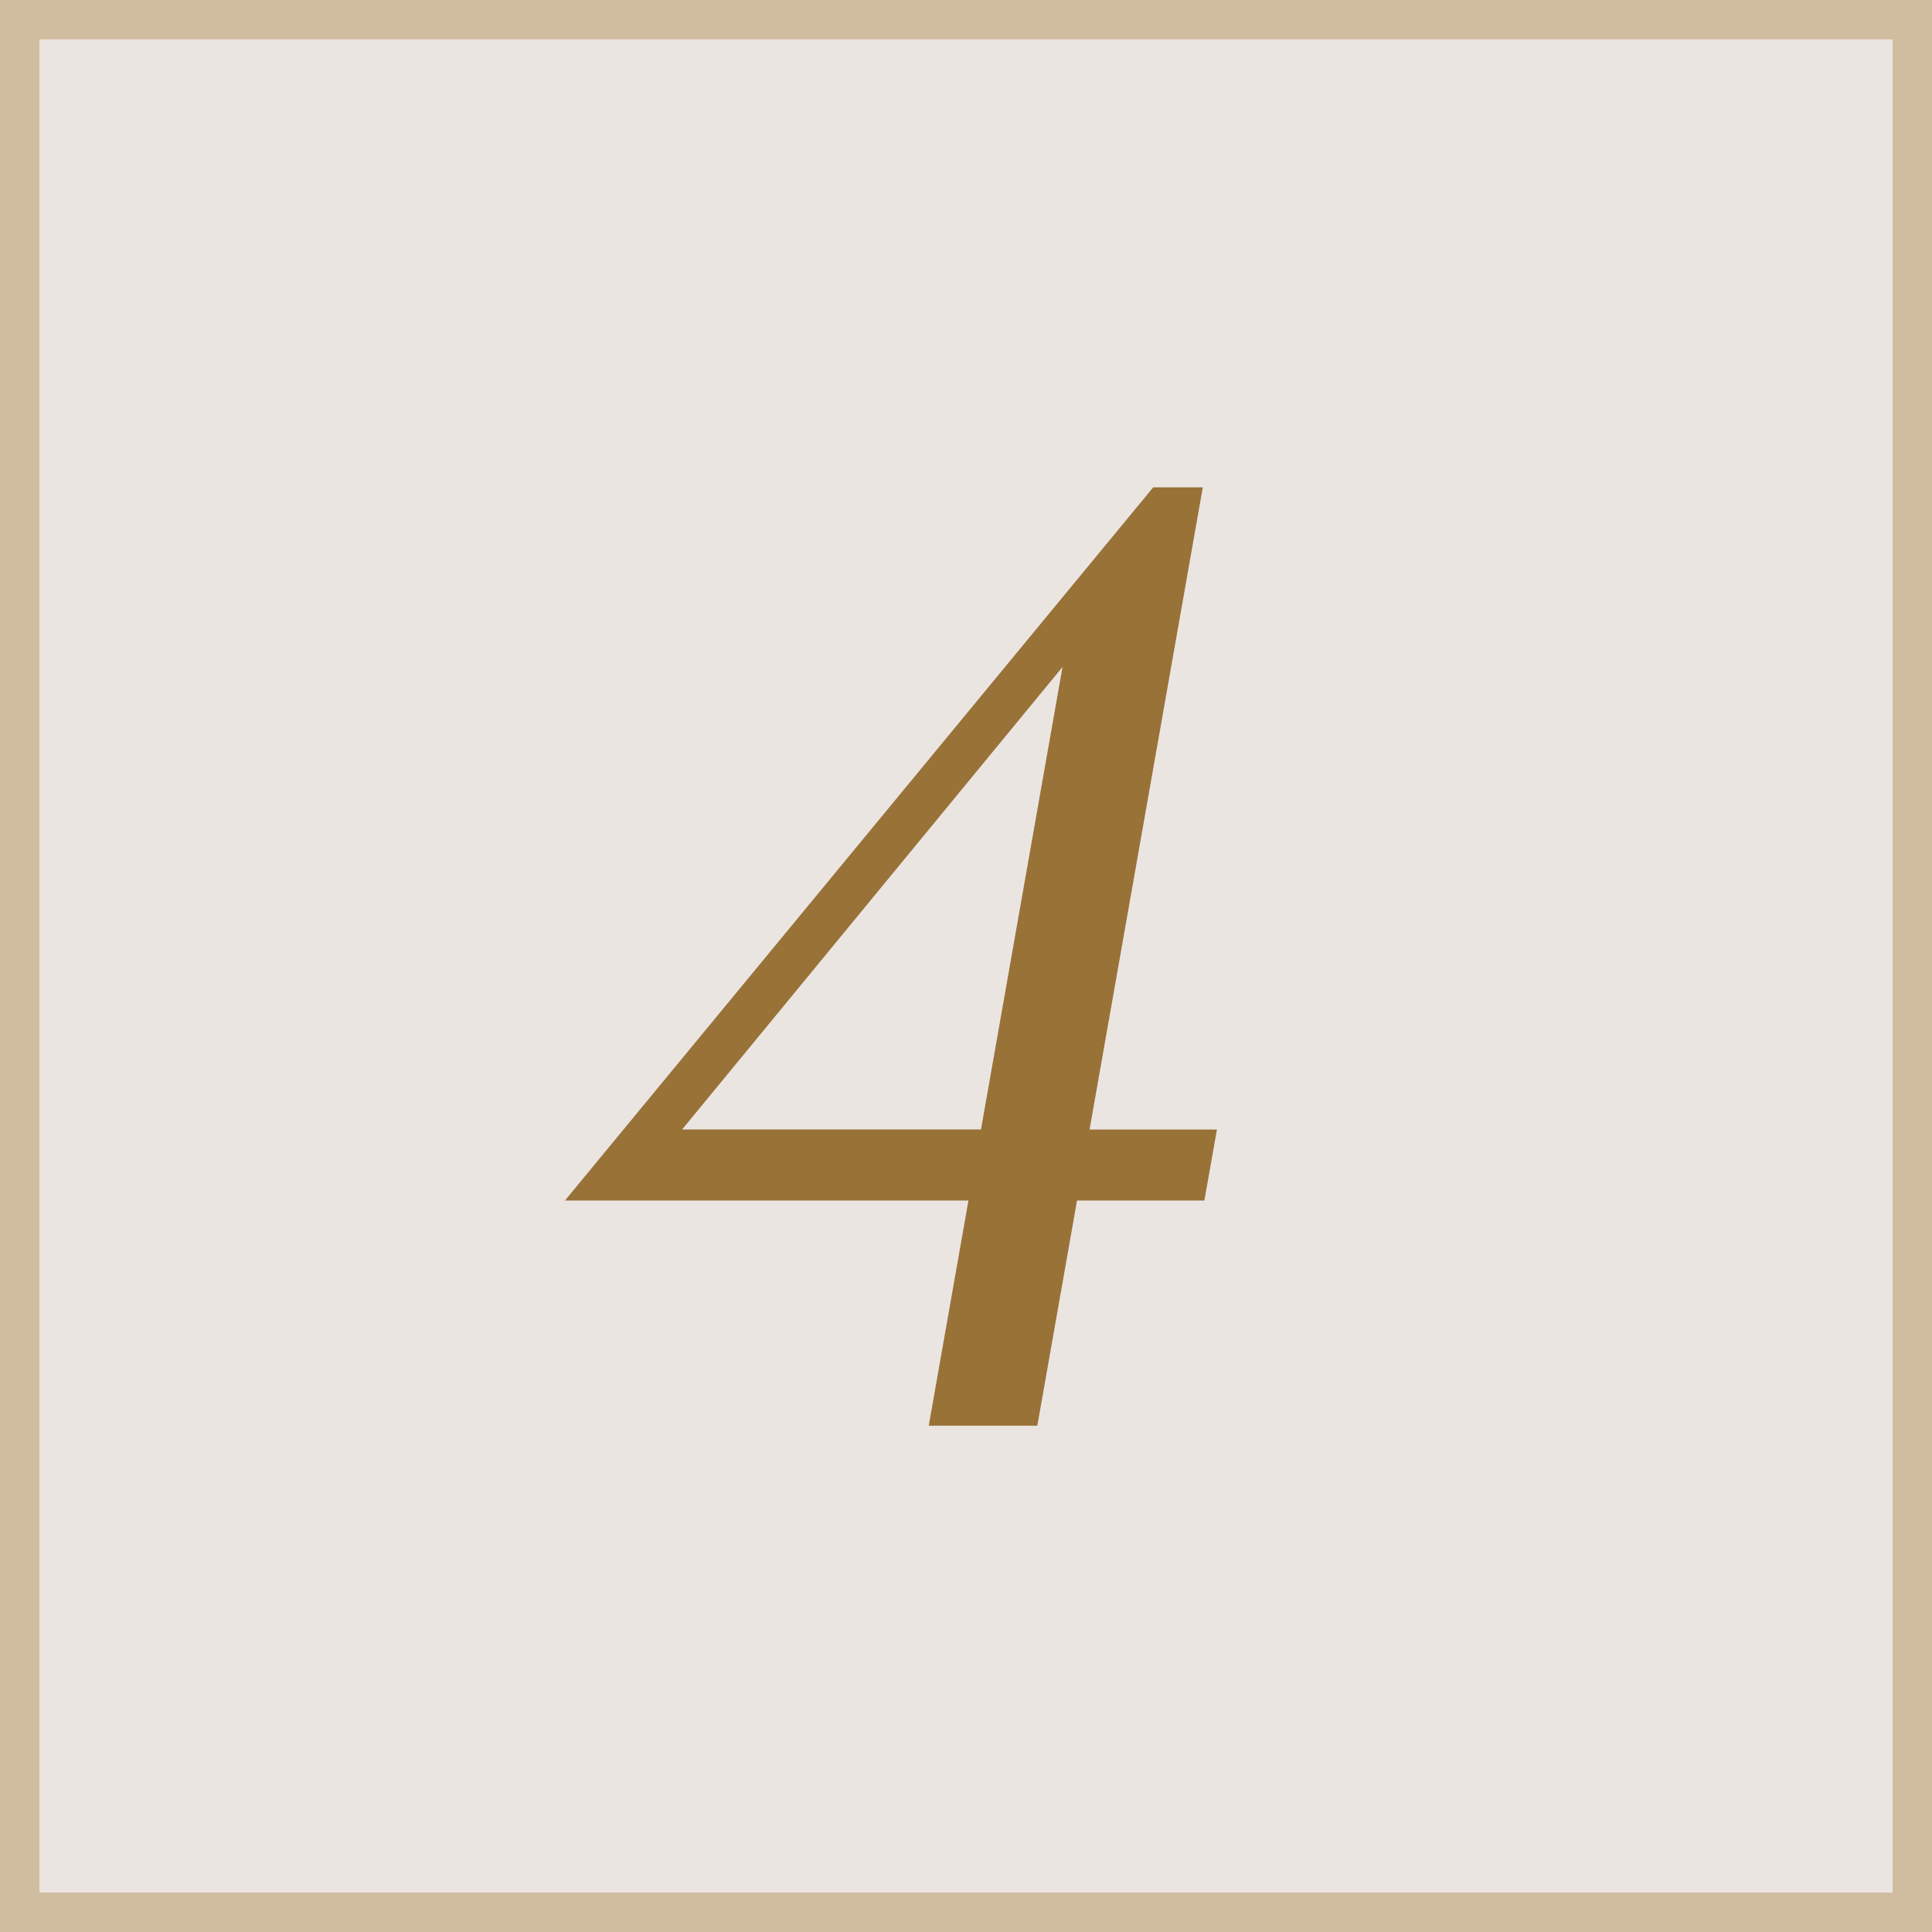
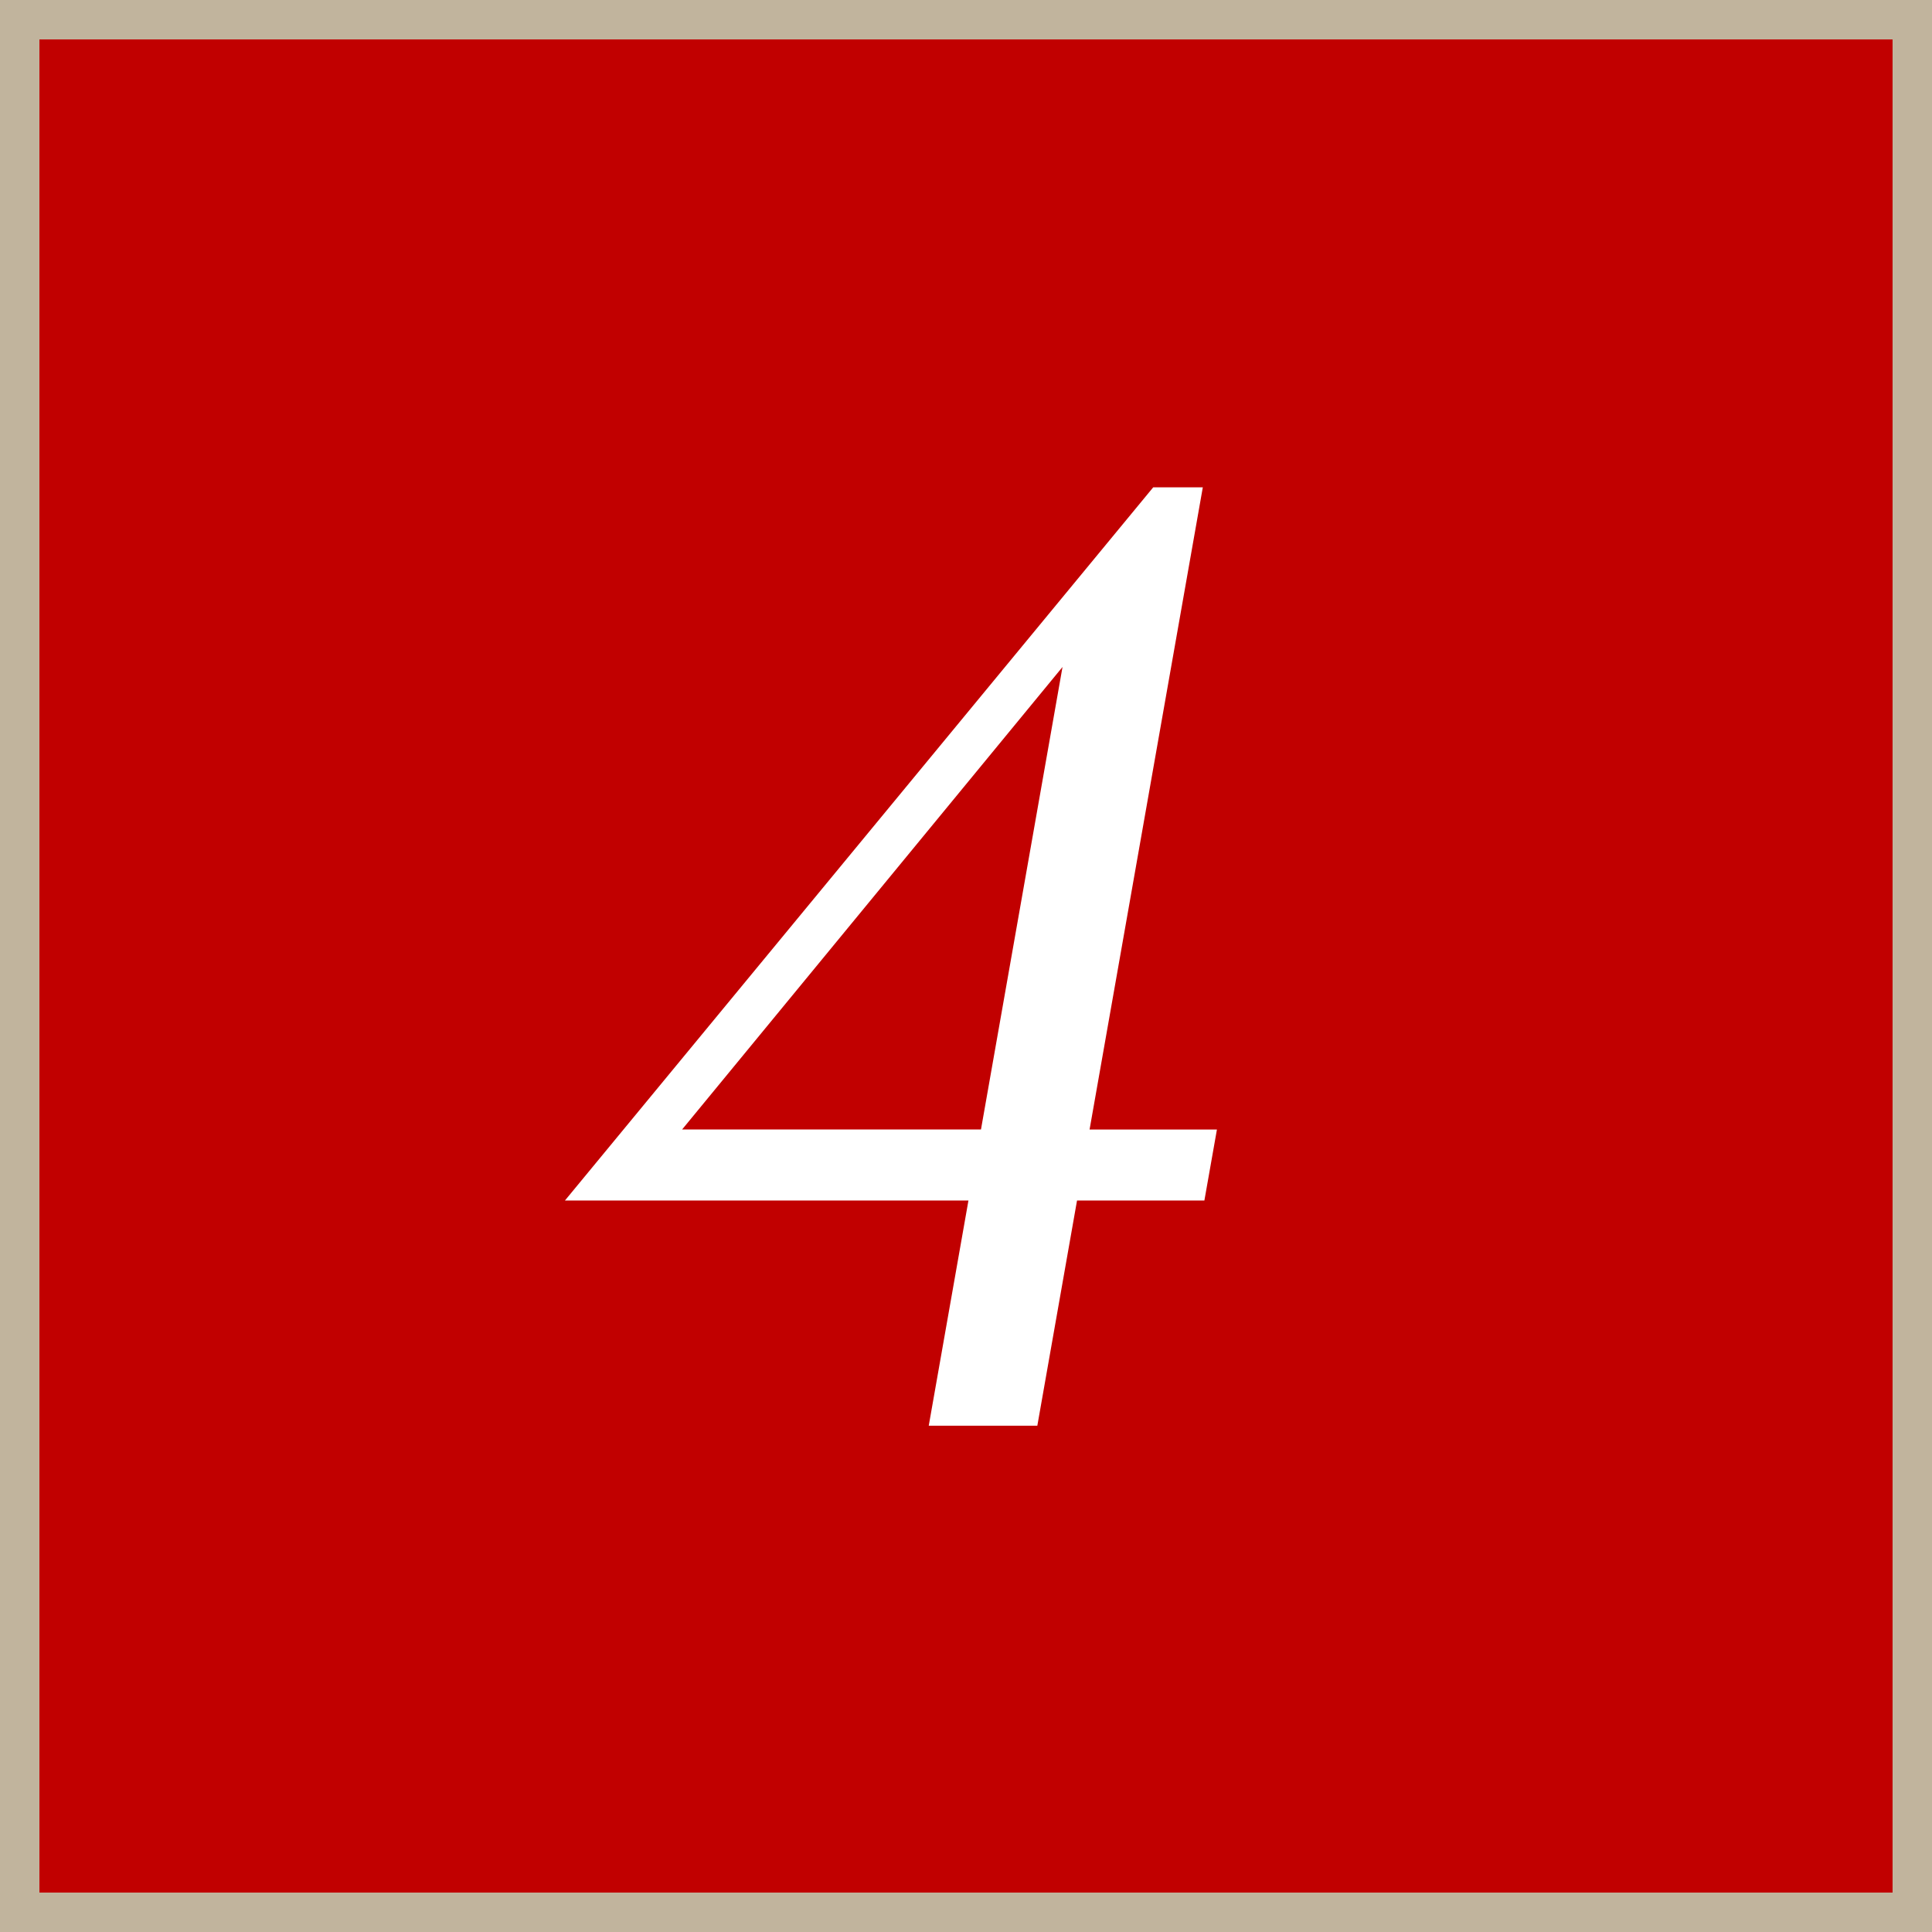
<svg xmlns="http://www.w3.org/2000/svg" id="_4.svg" data-name="4.svg" width="49" height="49" viewBox="0 0 49 49">
  <defs>
    <style>
      .cls-1 {
-         fill: #ebe5e2;
-         stroke: #d0bc9e;
+         fill: #c10000;
+         stroke: #c1b49d;
        stroke-width: 1px;
      }

      .cls-2 {
-         fill: #997238;
+         fill: #fff;
        fill-rule: evenodd;
      }
    </style>
  </defs>
  <rect class="cls-1" x="0.5" y="0.5" width="48" height="48" />
  <path class="cls-2" d="M460.006,76.86h-1.258l-14.92,18.088h10.234l-1.007,5.712h2.754l1.007-5.712h3.23l0.318-1.8h-3.23Zm-3.558,4.556-2.068,11.73H446.8Z" transform="translate(-429.5 -64.5)" />
</svg>
